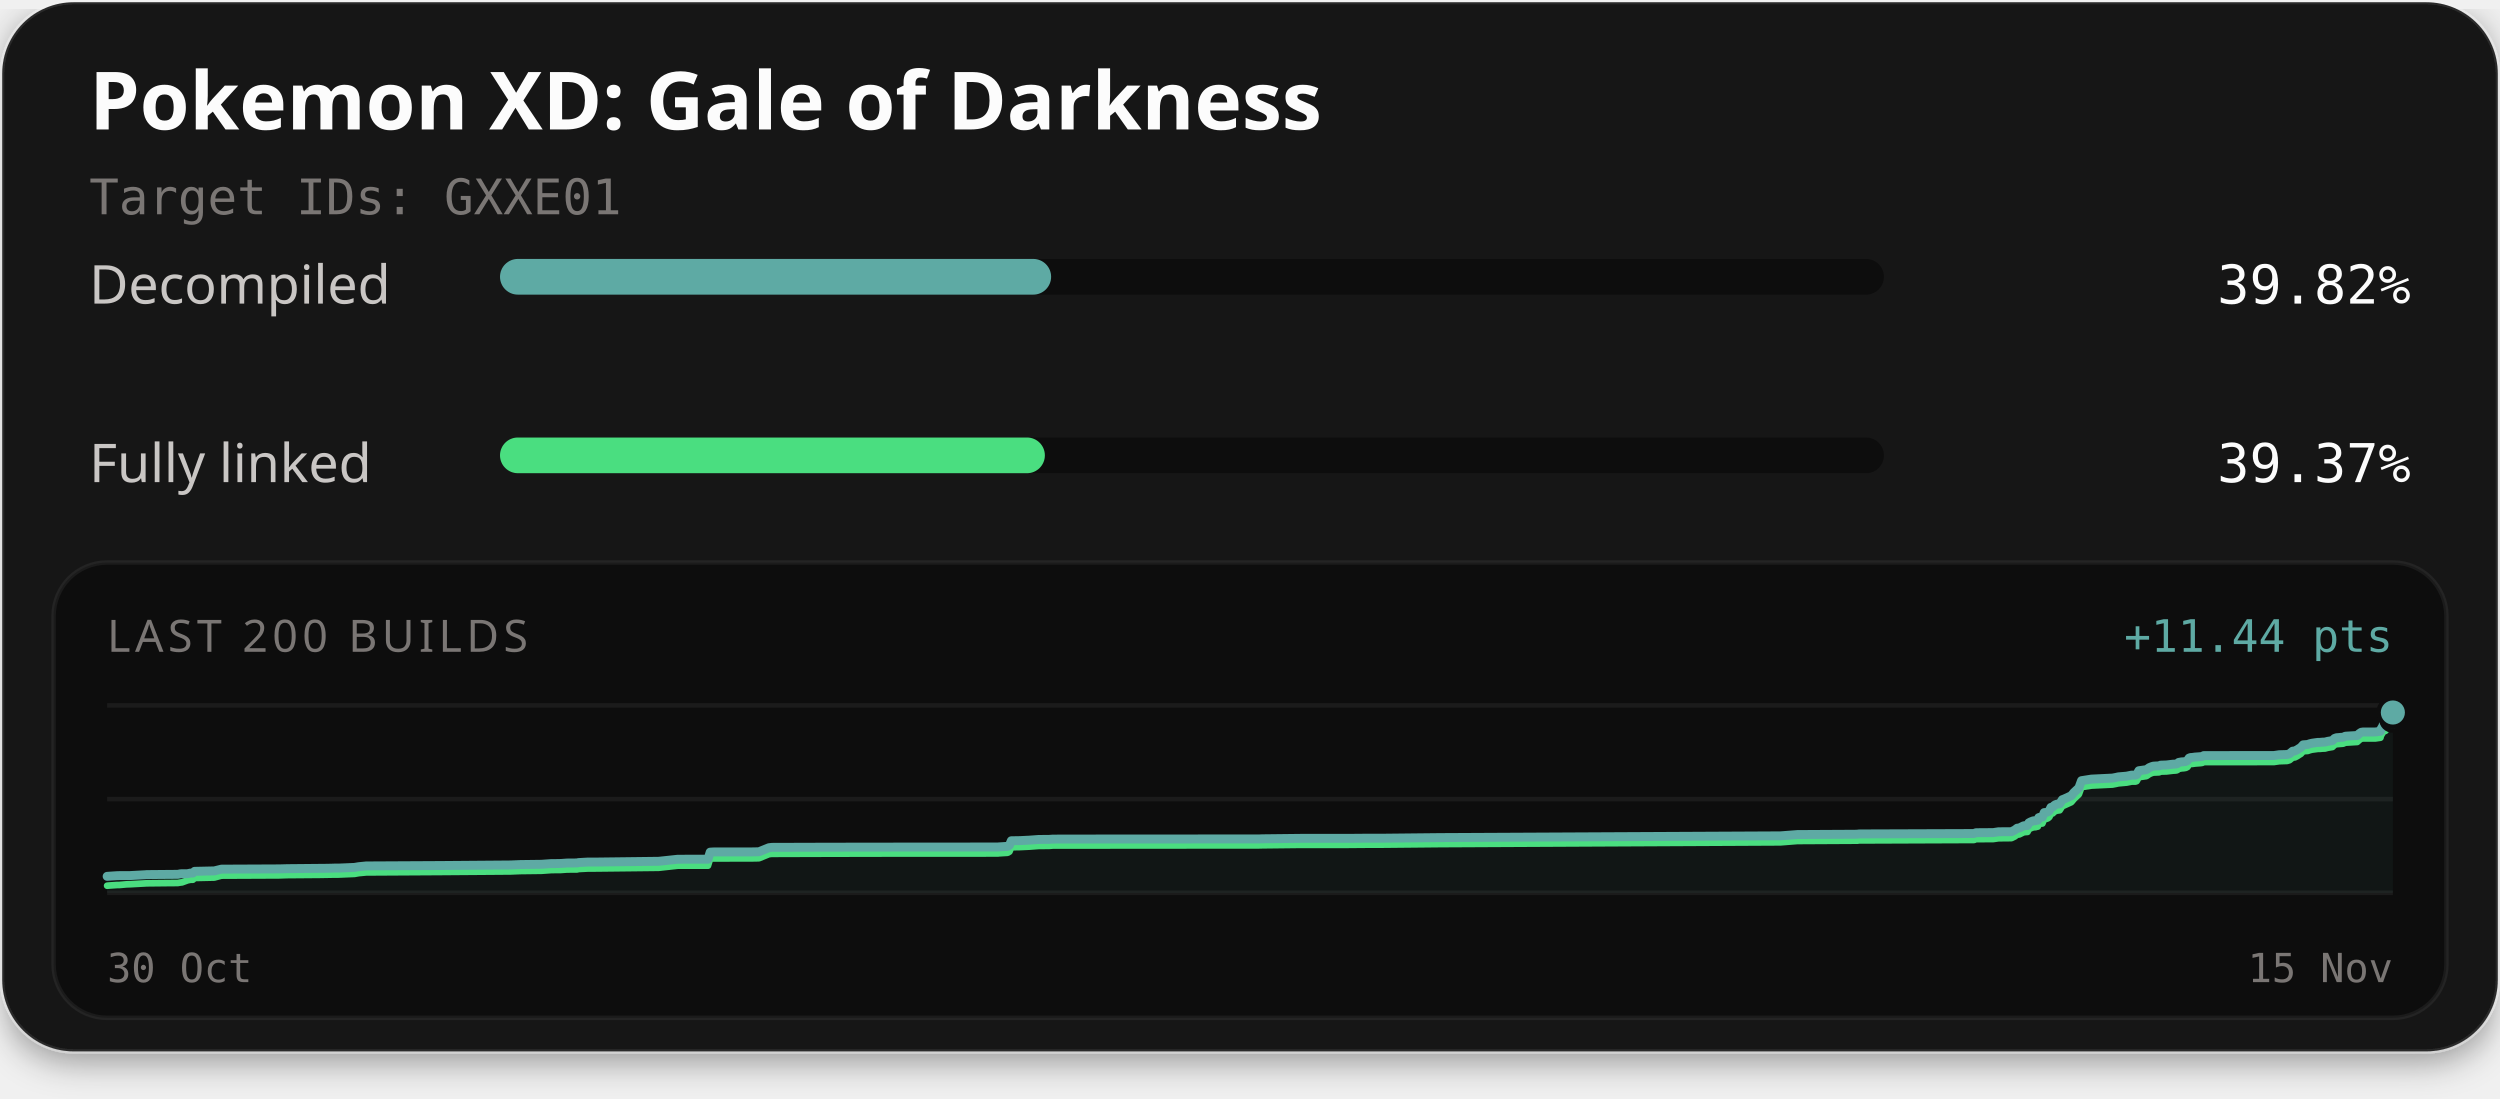
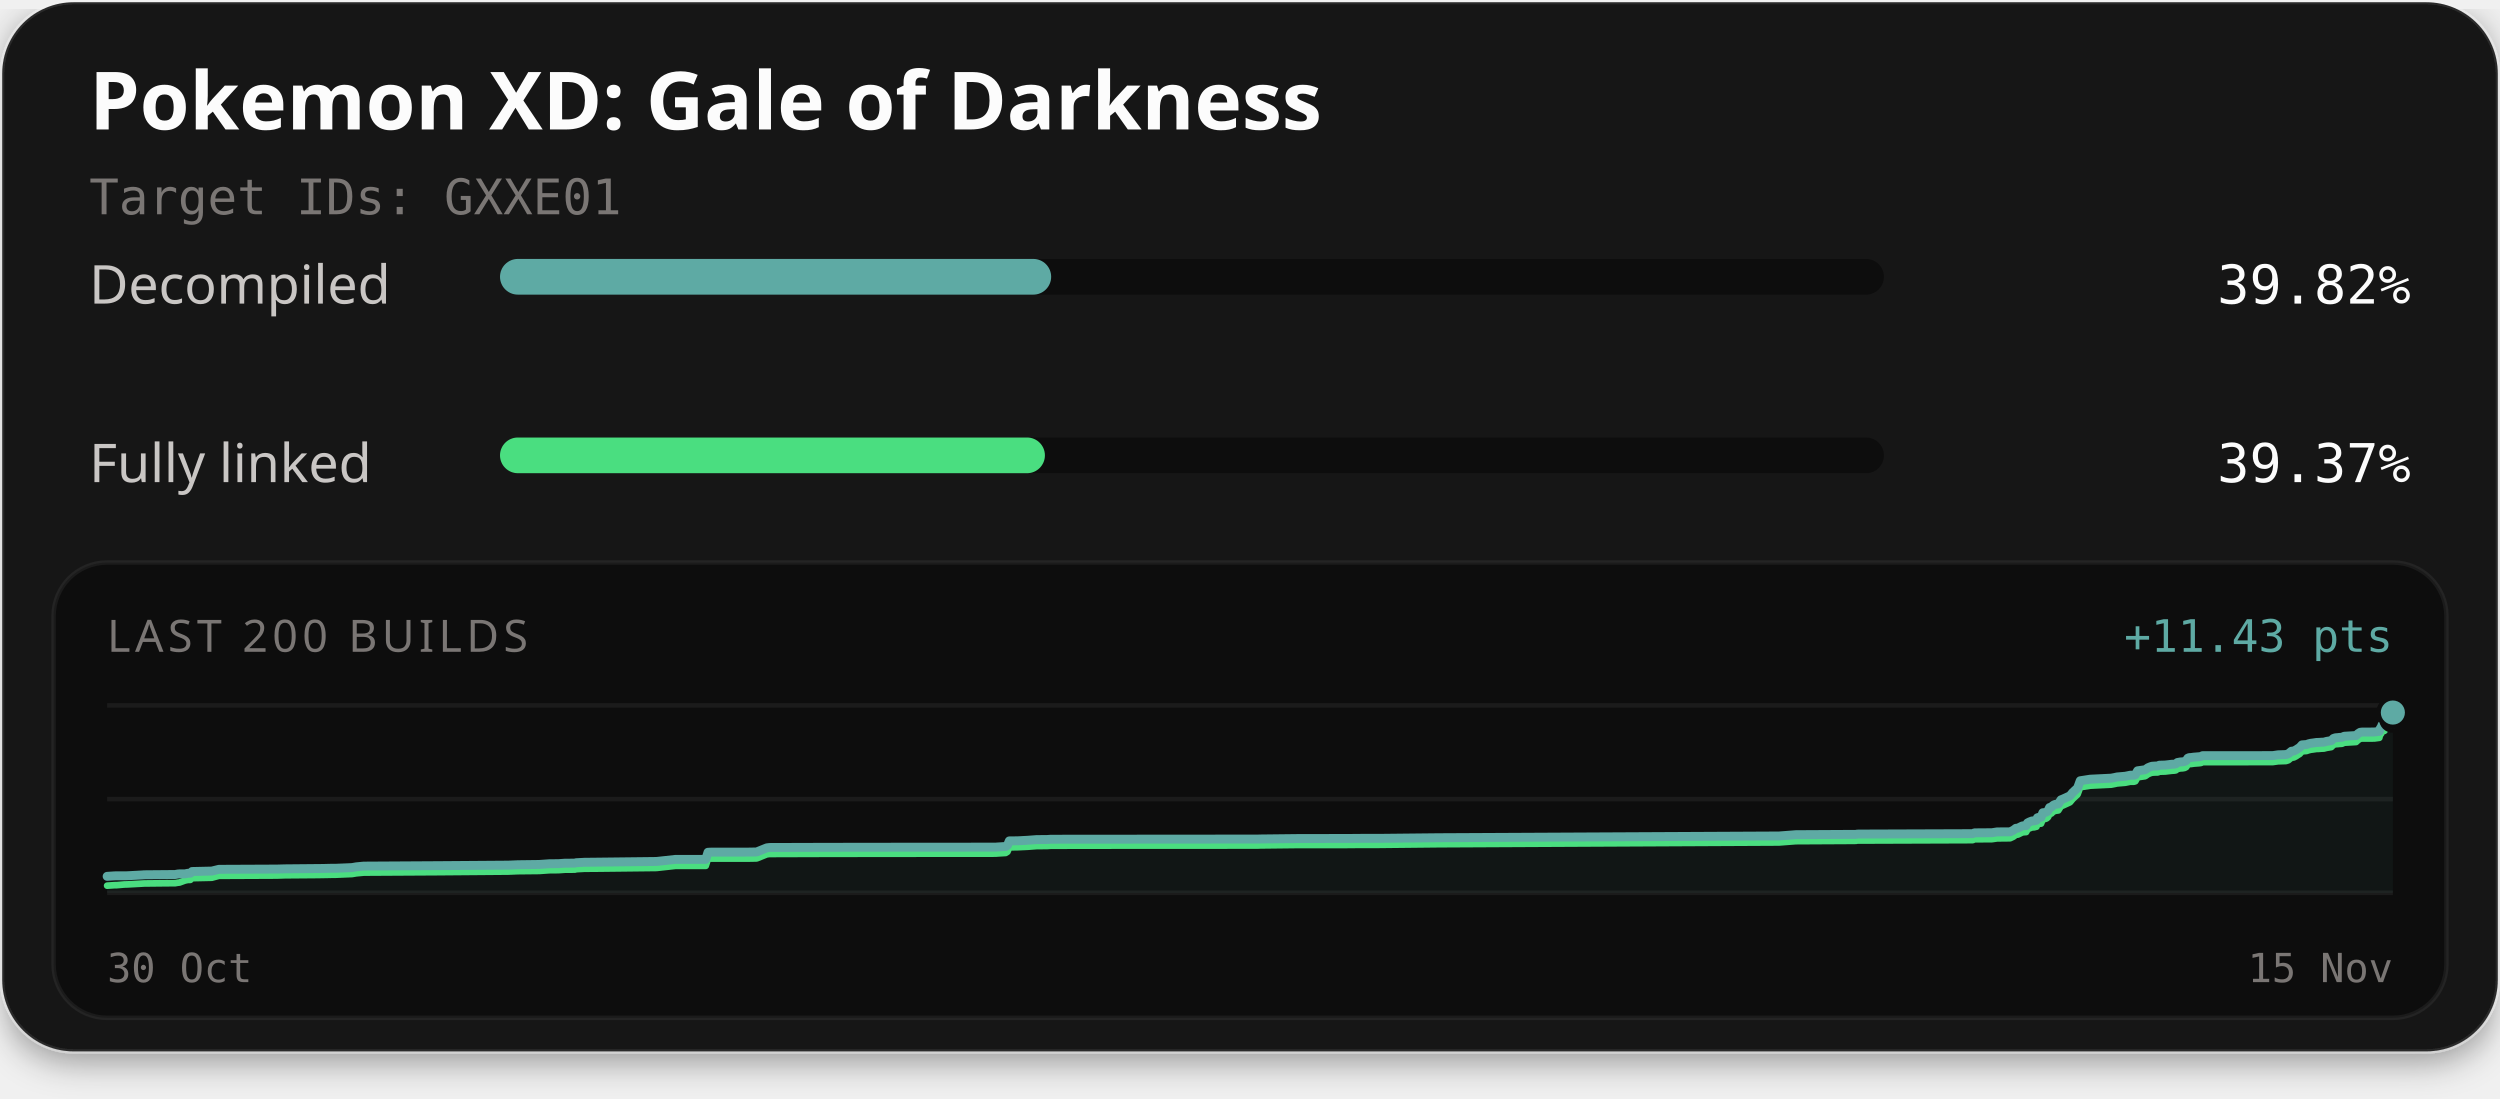
<svg xmlns="http://www.w3.org/2000/svg" width="560" height="246" viewBox="0 0 560 246" role="img" aria-labelledby="title description">
  <defs>
    <filter id="card-shadow" x="-10%" y="-10%" width="120%" height="130%">
      <feDropShadow dx="0" dy="2" stdDeviation="4" flood-color="#000000" flood-opacity="0.4" />
    </filter>
  </defs>
  <rect x="0.5" y="0.5" width="559" height="235" rx="16" fill="#141414" stroke="#ffffff" stroke-opacity="0.1" stroke-width="1" filter="url(#card-shadow)" />
  <text x="20" y="29" fill="#fcfcfc" font-family="'Red Hat Text', system-ui, sans-serif" font-size="18" font-weight="700">Pokemon XD: Gale of Darkness</text>
  <text x="20" y="48" fill="#7a7674" font-family="'Martian Mono', monospace" font-size="11">Target IDs: GXXE01</text>
  <text x="20" y="68" fill="#c9c6c4" font-family="'Red Hat Text', system-ui, sans-serif" font-size="12">Decompiled</text>
  <rect x="112" y="58" width="310" height="8" rx="4" fill="#0d0d0d" />
-   <rect x="112" y="58" width="123.45" height="8" rx="4" fill="#5eaaa4" />
+   <rect x="112" y="58" width="123.46" height="8" rx="4" fill="#5eaaa4" />
  <text x="540" y="68" text-anchor="end" fill="#fcfcfc" font-family="'Martian Mono', monospace" font-size="12">39.82%</text>
  <text x="20" y="108" fill="#c9c6c4" font-family="'Red Hat Text', system-ui, sans-serif" font-size="12">Fully linked</text>
  <rect x="112" y="98" width="310" height="8" rx="4" fill="#0d0d0d" />
-   <rect x="112" y="98" width="122.05" height="8" rx="4" fill="#4ade80" />
+   <rect x="112" y="98" width="122.06" height="8" rx="4" fill="#4ade80" />
  <text x="540" y="108" text-anchor="end" fill="#fcfcfc" font-family="'Martian Mono', monospace" font-size="12">39.37%</text>
  <rect x="12" y="126" width="536" height="102" rx="12" fill="#0d0d0d" stroke="#ffffff" stroke-opacity="0.06" stroke-width="1" />
  <text x="24" y="146" fill="#7a7674" font-family="'Red Hat Text', system-ui, sans-serif" font-size="10" letter-spacing="1">LAST 200 BUILDS</text>
-   <text x="536" y="146" text-anchor="end" fill="#5eaaa4" font-family="'Martian Mono', monospace" font-size="10">+11.44 pts</text>
+   <text x="536" y="146" text-anchor="end" fill="#5eaaa4" font-family="'Martian Mono', monospace" font-size="10">+11.43 pts</text>
  <line x1="24" y1="158" x2="536" y2="158" stroke="#ffffff" stroke-opacity="0.06" stroke-width="1" />
  <line x1="24" y1="179.0" x2="536" y2="179.0" stroke="#ffffff" stroke-opacity="0.06" stroke-width="1" />
  <line x1="24" y1="200" x2="536" y2="200" stroke="#ffffff" stroke-opacity="0.06" stroke-width="1" />
-   <path d="M24.00,196.30 L24.58,196.26 L26.24,196.15 L26.69,196.14 L28.38,196.14 L29.10,196.13 L32.55,195.94 L32.87,195.91 L37.41,195.87 L39.82,195.85 L40.39,195.74 L40.77,195.71 L42.00,195.71 L42.62,195.58 L43.21,195.56 L43.60,195.18 L48.01,195.08 L49.60,194.69 L62.54,194.63 L64.36,194.58 L71.68,194.51 L72.87,194.50 L74.02,194.48 L74.92,194.45 L75.82,194.45 L79.40,194.30 L80.35,194.14 L82.03,193.97 L98.67,193.88 L114.36,193.75 L116.55,193.66 L121.30,193.60 L123.55,193.44 L124.60,193.44 L125.62,193.42 L127.00,193.32 L129.30,193.30 L129.55,193.22 L131.49,193.11 L131.70,193.11 L133.68,193.10 L147.55,192.93 L151.83,192.47 L158.59,192.46 L159.08,190.88 L159.78,190.84 L168.28,190.83 L169.86,190.80 L170.05,190.78 L172.24,189.89 L172.88,189.81 L185.81,189.77 L200.18,189.75 L223.47,189.73 L223.82,189.70 L225.71,189.58 L226.12,189.32 L226.54,188.33 L228.32,188.30 L228.61,188.29 L230.64,188.19 L232.65,188.04 L235.01,188.02 L235.85,187.96 L247.02,187.94 L282.05,187.92 L282.79,187.89 L291.56,187.79 L302.10,187.79 L305.61,187.76 L309.41,187.76 L322.62,187.62 L398.84,187.23 L402.61,186.94 L415.49,186.87 L416.08,186.86 L416.35,186.81 L417.18,186.80 L442.20,186.71 L442.60,186.53 L446.51,186.50 L447.68,186.32 L450.56,186.30 L451.30,185.94 L451.87,185.51 L452.30,185.48 L453.28,184.99 L453.72,184.93 L454.16,184.91 L454.47,184.31 L454.87,184.10 L455.48,183.86 L455.96,183.84 L456.25,183.76 L456.47,183.72 L456.68,183.15 L456.93,183.07 L457.50,183.02 L457.90,182.02 L458.34,181.99 L458.72,181.86 L459.05,181.59 L459.41,180.85 L459.82,180.76 L460.13,180.44 L460.37,180.28 L460.73,180.14 L461.37,180.06 L461.96,179.13 L462.41,178.96 L463.97,178.24 L464.59,177.50 L465.67,176.49 L466.26,174.87 L468.49,174.52 L473.19,174.29 L473.93,174.15 L474.50,174.02 L476.36,173.86 L477.19,173.69 L477.46,173.63 L478.31,173.63 L478.61,173.53 L479.11,172.64 L480.79,172.40 L481.10,172.21 L481.43,171.96 L481.95,171.74 L482.34,171.62 L482.94,171.58 L483.66,171.56 L483.96,171.40 L484.24,171.39 L485.29,171.35 L486.73,171.18 L487.36,171.15 L487.67,171.08 L488.04,170.78 L488.69,170.66 L489.15,170.64 L489.63,170.56 L489.99,170.36 L490.35,169.82 L490.68,169.69 L491.06,169.67 L491.70,169.58 L492.98,169.49 L493.34,169.43 L493.65,169.25 L509.34,169.24 L510.56,169.06 L512.31,169.01 L512.86,168.84 L513.57,168.26 L514.05,168.21 L514.58,167.94 L515.04,167.64 L515.38,167.44 L515.92,166.84 L516.46,166.80 L516.93,166.76 L517.39,166.60 L517.89,166.48 L518.37,166.41 L519.17,166.30 L519.68,166.29 L520.25,166.24 L520.81,166.22 L521.43,166.06 L521.92,165.98 L522.47,165.88 L522.95,165.41 L523.39,165.25 L523.87,165.22 L524.35,165.17 L524.87,165.14 L525.36,164.91 L528.02,164.75 L528.50,164.31 L528.92,164.03 L529.29,163.97 L532.10,163.96 L533.22,163.81 L533.32,163.36 L533.44,163.17 L533.55,162.97 L533.64,162.88 L533.83,162.39 L534.34,162.28 L534.42,161.97 L534.66,161.95 L534.94,161.72 L535.04,161.20 L535.13,160.93 L535.22,160.15 L535.38,159.99 L535.49,159.87 L535.58,159.82 L535.88,159.78 L536.00,159.60 L536.00,200.00 L24.00,200.00 Z" fill="#5eaaa4" fill-opacity="0.06" />
-   <path d="M24.00,198.40 L24.58,198.35 L26.24,198.24 L26.69,198.24 L28.38,198.09 L29.10,198.07 L32.55,197.88 L32.87,197.86 L37.41,197.81 L39.82,197.79 L40.39,197.69 L40.77,197.65 L42.00,197.20 L42.62,197.07 L43.21,197.05 L43.60,196.67 L48.01,196.57 L49.60,196.14 L62.54,196.08 L64.36,196.02 L71.68,195.96 L72.87,195.94 L74.02,195.92 L74.92,195.90 L75.82,195.90 L79.40,195.75 L80.35,195.58 L82.03,195.42 L98.67,195.32 L114.36,195.20 L116.55,195.11 L121.30,195.05 L123.55,194.89 L124.60,194.88 L125.62,194.87 L127.00,194.77 L129.30,194.75 L129.55,194.66 L131.49,194.56 L131.70,194.55 L133.68,194.54 L147.55,194.38 L151.83,193.91 L158.59,193.91 L159.08,192.32 L159.78,192.29 L168.28,192.28 L169.86,192.25 L170.05,192.23 L172.24,191.33 L172.88,191.26 L185.81,191.22 L200.18,191.19 L223.47,191.18 L223.82,191.14 L225.71,191.02 L226.12,190.77 L226.54,189.78 L228.32,189.75 L228.61,189.74 L230.64,189.64 L232.65,189.49 L235.01,189.47 L235.85,189.40 L247.02,189.39 L282.05,189.36 L282.79,189.34 L291.56,189.24 L302.10,189.24 L305.61,189.21 L309.41,189.20 L322.62,189.07 L398.84,188.68 L402.61,188.38 L415.49,188.31 L416.08,188.31 L416.35,188.25 L417.18,188.25 L442.20,188.15 L442.60,187.97 L446.51,187.94 L447.68,187.77 L450.56,187.74 L451.30,187.38 L451.87,186.95 L452.30,186.92 L453.28,186.44 L453.72,186.38 L454.16,186.35 L454.47,185.76 L454.87,185.54 L455.48,185.31 L455.96,185.29 L456.25,185.20 L456.47,185.16 L456.68,184.60 L456.93,184.51 L457.50,184.46 L457.90,183.47 L458.34,183.44 L458.72,183.31 L459.05,183.04 L459.41,182.30 L459.82,182.20 L460.13,181.88 L460.37,181.73 L460.73,181.59 L461.37,181.50 L461.96,180.58 L462.41,180.40 L463.97,179.69 L464.59,178.95 L465.67,177.94 L466.26,176.31 L468.49,175.97 L473.19,175.74 L473.93,175.60 L474.50,175.47 L476.36,175.30 L477.19,175.14 L477.46,175.08 L478.31,175.08 L478.61,174.98 L479.11,174.09 L480.79,173.85 L481.10,173.65 L481.43,173.41 L481.95,173.18 L482.34,173.06 L482.94,173.03 L483.66,173.00 L483.96,172.84 L484.24,172.83 L485.29,172.80 L486.73,172.63 L487.36,172.59 L487.67,172.53 L488.04,172.23 L488.69,172.11 L489.15,172.08 L489.63,172.00 L489.99,171.81 L490.35,171.27 L490.68,171.13 L491.06,171.12 L491.70,171.03 L492.98,170.93 L493.34,170.87 L493.65,170.70 L509.34,170.69 L510.56,170.51 L512.31,170.45 L512.86,170.28 L513.57,169.70 L514.05,169.66 L514.58,169.39 L515.04,169.08 L515.38,168.88 L515.92,168.29 L516.46,168.24 L516.93,168.21 L517.39,168.05 L517.89,167.92 L518.37,167.86 L519.17,167.75 L519.68,167.74 L520.25,167.69 L520.81,167.67 L521.43,167.50 L521.92,167.42 L522.47,167.33 L522.95,166.85 L523.39,166.70 L523.87,166.66 L524.35,166.62 L524.87,166.58 L525.36,166.36 L528.02,166.20 L528.50,165.76 L528.92,165.47 L529.29,165.42 L532.10,165.41 L533.22,165.25 L533.32,164.81 L533.44,164.62 L533.55,164.41 L533.64,164.33 L533.83,163.84 L534.34,163.72 L534.42,163.42 L534.66,163.40 L534.94,163.16 L535.04,162.65 L535.13,162.37 L535.22,161.59 L535.38,161.43 L535.49,161.31 L535.58,161.27 L535.88,161.23 L536.00,161.05" fill="none" stroke="#4ade80" stroke-width="1.5" stroke-linejoin="round" stroke-linecap="round" />
-   <path d="M24.00,196.30 L24.58,196.26 L26.24,196.15 L26.69,196.14 L28.38,196.14 L29.10,196.13 L32.55,195.94 L32.87,195.91 L37.41,195.87 L39.82,195.85 L40.39,195.74 L40.77,195.71 L42.00,195.71 L42.62,195.58 L43.21,195.56 L43.60,195.18 L48.01,195.08 L49.60,194.69 L62.54,194.63 L64.36,194.58 L71.68,194.51 L72.87,194.50 L74.02,194.48 L74.92,194.45 L75.82,194.45 L79.40,194.30 L80.35,194.14 L82.03,193.97 L98.67,193.88 L114.36,193.75 L116.55,193.66 L121.30,193.60 L123.55,193.44 L124.60,193.44 L125.62,193.42 L127.00,193.32 L129.30,193.30 L129.55,193.22 L131.49,193.11 L131.70,193.11 L133.68,193.10 L147.55,192.93 L151.83,192.47 L158.59,192.46 L159.08,190.88 L159.78,190.84 L168.28,190.83 L169.86,190.80 L170.05,190.78 L172.24,189.89 L172.88,189.81 L185.81,189.77 L200.18,189.75 L223.47,189.73 L223.82,189.70 L225.71,189.58 L226.12,189.32 L226.54,188.33 L228.32,188.30 L228.61,188.29 L230.64,188.19 L232.65,188.04 L235.01,188.02 L235.85,187.96 L247.02,187.94 L282.05,187.92 L282.79,187.89 L291.56,187.79 L302.10,187.79 L305.61,187.76 L309.41,187.76 L322.62,187.62 L398.84,187.23 L402.61,186.94 L415.49,186.87 L416.08,186.86 L416.35,186.81 L417.18,186.80 L442.20,186.71 L442.60,186.53 L446.51,186.50 L447.68,186.32 L450.56,186.30 L451.30,185.94 L451.87,185.51 L452.30,185.48 L453.28,184.99 L453.72,184.93 L454.16,184.91 L454.47,184.31 L454.87,184.10 L455.48,183.86 L455.96,183.84 L456.25,183.76 L456.47,183.72 L456.68,183.15 L456.93,183.07 L457.50,183.02 L457.90,182.02 L458.34,181.99 L458.72,181.86 L459.05,181.59 L459.41,180.85 L459.82,180.76 L460.13,180.44 L460.37,180.28 L460.73,180.14 L461.37,180.06 L461.96,179.13 L462.41,178.96 L463.97,178.24 L464.59,177.50 L465.67,176.49 L466.26,174.87 L468.49,174.52 L473.19,174.29 L473.93,174.15 L474.50,174.02 L476.36,173.86 L477.19,173.69 L477.46,173.63 L478.31,173.63 L478.61,173.53 L479.11,172.64 L480.79,172.40 L481.10,172.21 L481.43,171.96 L481.95,171.74 L482.34,171.62 L482.94,171.58 L483.66,171.56 L483.96,171.40 L484.24,171.39 L485.29,171.35 L486.73,171.18 L487.36,171.15 L487.67,171.08 L488.04,170.78 L488.69,170.66 L489.15,170.64 L489.63,170.56 L489.99,170.36 L490.35,169.82 L490.68,169.69 L491.06,169.67 L491.70,169.58 L492.98,169.49 L493.34,169.43 L493.65,169.25 L509.34,169.24 L510.56,169.06 L512.31,169.01 L512.86,168.84 L513.57,168.26 L514.05,168.21 L514.58,167.94 L515.04,167.64 L515.38,167.44 L515.92,166.84 L516.46,166.80 L516.93,166.76 L517.39,166.60 L517.89,166.48 L518.37,166.41 L519.17,166.30 L519.68,166.29 L520.25,166.24 L520.81,166.22 L521.43,166.06 L521.92,165.98 L522.47,165.88 L522.95,165.41 L523.39,165.25 L523.87,165.22 L524.35,165.17 L524.87,165.14 L525.36,164.91 L528.02,164.75 L528.50,164.31 L528.92,164.03 L529.29,163.97 L532.10,163.96 L533.22,163.81 L533.32,163.36 L533.44,163.17 L533.55,162.97 L533.64,162.88 L533.83,162.39 L534.34,162.28 L534.42,161.97 L534.66,161.95 L534.94,161.72 L535.04,161.20 L535.13,160.93 L535.22,160.15 L535.38,159.99 L535.49,159.87 L535.58,159.82 L535.88,159.78 L536.00,159.60" fill="none" stroke="#5eaaa4" stroke-width="2" stroke-linejoin="round" stroke-linecap="round" />
+   <path d="M24.00,196.30 L25.66,196.19 L26.11,196.18 L27.81,196.18 L28.52,196.17 L31.98,195.98 L32.30,195.95 L36.84,195.91 L39.25,195.89 L39.82,195.78 L40.20,195.75 L41.43,195.75 L42.05,195.62 L42.64,195.60 L43.03,195.22 L47.45,195.12 L49.04,194.73 L61.99,194.67 L63.81,194.62 L71.14,194.55 L72.33,194.54 L73.47,194.51 L74.38,194.49 L75.28,194.49 L78.86,194.34 L79.81,194.17 L81.49,194.01 L98.14,193.91 L113.84,193.79 L116.03,193.70 L120.78,193.64 L123.04,193.48 L124.09,193.47 L125.11,193.46 L126.49,193.36 L128.79,193.34 L129.04,193.25 L130.98,193.15 L131.19,193.15 L133.17,193.13 L147.05,192.97 L151.33,192.50 L158.09,192.50 L158.59,190.91 L159.29,190.88 L167.80,190.87 L169.37,190.84 L169.56,190.81 L171.76,189.92 L172.40,189.84 L185.33,189.80 L199.71,189.78 L223.02,189.76 L223.37,189.73 L225.26,189.61 L225.67,189.36 L226.09,188.36 L227.88,188.34 L228.16,188.33 L230.20,188.22 L232.21,188.07 L234.57,188.05 L235.41,187.99 L246.59,187.98 L281.64,187.95 L282.38,187.93 L291.15,187.83 L301.70,187.82 L305.21,187.79 L309.01,187.79 L322.23,187.65 L398.50,187.26 L402.27,186.97 L415.17,186.90 L415.75,186.90 L416.02,186.84 L416.86,186.83 L441.89,186.74 L442.29,186.56 L446.20,186.53 L447.37,186.35 L450.26,186.33 L451.00,185.97 L451.57,185.54 L452.00,185.51 L452.98,185.02 L453.41,184.96 L453.86,184.94 L454.17,184.34 L454.57,184.13 L455.18,183.89 L455.66,183.87 L455.95,183.78 L456.17,183.74 L456.38,183.18 L456.63,183.10 L457.20,183.05 L457.60,182.05 L458.04,182.02 L458.42,181.89 L458.75,181.62 L459.11,180.88 L459.52,180.78 L459.83,180.46 L460.07,180.31 L460.43,180.17 L461.07,180.08 L461.66,179.16 L462.11,178.98 L463.68,178.26 L464.29,177.52 L465.38,176.51 L465.97,174.89 L468.20,174.54 L472.90,174.31 L473.64,174.17 L474.22,174.04 L476.07,173.88 L476.90,173.71 L477.18,173.65 L478.02,173.65 L478.32,173.55 L478.82,172.66 L480.51,172.42 L480.81,172.23 L481.15,171.98 L481.67,171.76 L482.05,171.64 L482.65,171.60 L483.38,171.57 L483.68,171.41 L483.96,171.40 L485.01,171.37 L486.45,171.20 L487.07,171.17 L487.39,171.10 L487.76,170.80 L488.41,170.68 L488.88,170.65 L489.35,170.57 L489.71,170.38 L490.07,169.84 L490.40,169.70 L490.79,169.69 L491.42,169.60 L492.70,169.50 L493.06,169.44 L493.38,169.27 L509.08,169.26 L510.29,169.08 L512.05,169.02 L512.59,168.85 L513.30,168.27 L513.79,168.23 L514.32,167.96 L514.78,167.65 L515.12,167.45 L515.66,166.85 L516.19,166.81 L516.67,166.78 L517.13,166.61 L517.63,166.49 L518.11,166.43 L518.91,166.31 L519.42,166.30 L519.99,166.26 L520.55,166.24 L521.17,166.07 L521.66,165.99 L522.21,165.90 L522.69,165.42 L523.13,165.27 L523.62,165.23 L524.09,165.18 L524.61,165.15 L525.10,164.92 L527.76,164.76 L528.24,164.32 L528.67,164.04 L529.03,163.99 L531.85,163.97 L532.97,163.82 L533.07,163.37 L533.18,163.18 L533.30,162.98 L533.39,162.89 L533.57,162.40 L534.09,162.29 L534.17,161.98 L534.41,161.96 L534.69,161.73 L534.79,161.21 L534.88,160.94 L534.97,160.15 L535.13,160.00 L535.24,159.88 L535.33,159.83 L535.63,159.79 L535.75,159.61 L536.00,159.61 L536.00,200.00 L24.00,200.00 Z" fill="#5eaaa4" fill-opacity="0.06" />
+   <path d="M24.00,198.39 L25.66,198.28 L26.11,198.28 L27.81,198.13 L28.52,198.11 L31.98,197.92 L32.30,197.90 L36.84,197.85 L39.25,197.83 L39.82,197.73 L40.20,197.69 L41.43,197.24 L42.05,197.11 L42.64,197.09 L43.03,196.71 L47.45,196.61 L49.04,196.18 L61.99,196.12 L63.81,196.06 L71.14,196.00 L72.33,195.98 L73.47,195.96 L74.38,195.94 L75.28,195.93 L78.86,195.78 L79.81,195.62 L81.49,195.46 L98.14,195.36 L113.84,195.23 L116.03,195.14 L120.78,195.09 L123.04,194.93 L124.09,194.92 L125.11,194.91 L126.49,194.81 L128.79,194.79 L129.04,194.70 L130.98,194.59 L131.19,194.59 L133.17,194.58 L147.05,194.42 L151.33,193.95 L158.09,193.95 L158.59,192.36 L159.29,192.32 L167.80,192.32 L169.37,192.29 L169.56,192.26 L171.76,191.37 L172.40,191.29 L185.33,191.25 L199.71,191.23 L223.02,191.21 L223.37,191.18 L225.26,191.06 L225.67,190.80 L226.09,189.81 L227.88,189.78 L228.16,189.77 L230.20,189.67 L232.21,189.52 L234.57,189.50 L235.41,189.44 L246.59,189.42 L281.64,189.40 L282.38,189.37 L291.15,189.27 L301.70,189.27 L305.21,189.24 L309.01,189.24 L322.23,189.10 L398.50,188.71 L402.27,188.42 L415.17,188.35 L415.75,188.34 L416.02,188.28 L416.86,188.28 L441.89,188.19 L442.29,188.00 L446.20,187.97 L447.37,187.80 L450.26,187.77 L451.00,187.42 L451.57,186.99 L452.00,186.95 L452.98,186.47 L453.41,186.41 L453.86,186.38 L454.17,185.79 L454.57,185.57 L455.18,185.34 L455.66,185.32 L455.95,185.23 L456.17,185.19 L456.38,184.63 L456.63,184.54 L457.20,184.49 L457.60,183.49 L458.04,183.47 L458.42,183.34 L458.75,183.06 L459.11,182.33 L459.52,182.23 L459.83,181.91 L460.07,181.76 L460.43,181.62 L461.07,181.53 L461.66,180.60 L462.11,180.43 L463.68,179.71 L464.29,178.97 L465.38,177.96 L465.97,176.34 L468.20,175.99 L472.90,175.76 L473.64,175.62 L474.22,175.49 L476.07,175.33 L476.90,175.16 L477.18,175.10 L478.02,175.10 L478.32,175.00 L478.82,174.11 L480.51,173.87 L480.81,173.67 L481.15,173.42 L481.67,173.20 L482.05,173.08 L482.65,173.04 L483.38,173.02 L483.68,172.86 L483.96,172.85 L485.01,172.82 L486.45,172.65 L487.07,172.61 L487.39,172.55 L487.76,172.25 L488.41,172.12 L488.88,172.10 L489.35,172.02 L489.71,171.83 L490.07,171.29 L490.40,171.15 L490.79,171.14 L491.42,171.05 L492.70,170.95 L493.06,170.89 L493.38,170.72 L509.08,170.70 L510.29,170.53 L512.05,170.47 L512.59,170.30 L513.30,169.72 L513.79,169.68 L514.32,169.41 L514.78,169.10 L515.12,168.90 L515.66,168.30 L516.19,168.26 L516.67,168.22 L517.13,168.06 L517.63,167.94 L518.11,167.88 L518.91,167.76 L519.42,167.75 L519.99,167.70 L520.55,167.68 L521.17,167.52 L521.66,167.44 L522.21,167.35 L522.69,166.87 L523.13,166.71 L523.62,166.68 L524.09,166.63 L524.61,166.60 L525.10,166.37 L527.76,166.21 L528.24,165.77 L528.67,165.49 L529.03,165.43 L531.85,165.42 L532.97,165.27 L533.07,164.82 L533.18,164.63 L533.30,164.42 L533.39,164.34 L533.57,163.85 L534.09,163.73 L534.17,163.43 L534.41,163.41 L534.69,163.18 L534.79,162.66 L534.88,162.38 L534.97,161.60 L535.13,161.44 L535.24,161.32 L535.33,161.27 L535.63,161.24 L535.75,161.06 L536.00,161.05" fill="none" stroke="#4ade80" stroke-width="1.5" stroke-linejoin="round" stroke-linecap="round" />
+   <path d="M24.00,196.30 L25.66,196.19 L26.11,196.18 L27.81,196.18 L28.52,196.17 L31.98,195.98 L32.30,195.95 L36.84,195.91 L39.25,195.89 L39.82,195.78 L40.20,195.75 L41.43,195.75 L42.05,195.62 L42.64,195.60 L43.03,195.22 L47.45,195.12 L49.04,194.73 L61.99,194.67 L63.81,194.62 L71.14,194.55 L72.33,194.54 L73.47,194.51 L74.38,194.49 L75.28,194.49 L78.86,194.34 L79.81,194.17 L81.49,194.01 L98.14,193.91 L113.84,193.79 L116.03,193.70 L120.78,193.64 L123.04,193.48 L124.09,193.47 L125.11,193.46 L126.49,193.36 L128.79,193.34 L129.04,193.25 L130.98,193.15 L131.19,193.15 L133.17,193.13 L147.05,192.97 L151.33,192.50 L158.09,192.50 L158.59,190.91 L159.29,190.88 L167.80,190.87 L169.37,190.84 L169.56,190.81 L171.76,189.92 L172.40,189.84 L185.33,189.80 L199.71,189.78 L223.02,189.76 L223.37,189.73 L225.26,189.61 L225.67,189.36 L226.09,188.36 L227.88,188.34 L228.16,188.33 L230.20,188.22 L232.21,188.07 L234.57,188.05 L235.41,187.99 L246.59,187.98 L281.64,187.95 L282.38,187.93 L291.15,187.83 L301.70,187.82 L305.21,187.79 L309.01,187.79 L322.23,187.65 L398.50,187.26 L402.27,186.97 L415.17,186.90 L415.75,186.90 L416.02,186.84 L416.86,186.83 L441.89,186.74 L442.29,186.56 L446.20,186.53 L447.37,186.35 L450.26,186.33 L451.00,185.97 L451.57,185.54 L452.00,185.51 L452.98,185.02 L453.41,184.96 L453.86,184.94 L454.17,184.34 L454.57,184.13 L455.18,183.89 L455.66,183.87 L455.95,183.78 L456.17,183.74 L456.38,183.18 L456.63,183.10 L457.20,183.05 L457.60,182.05 L458.04,182.02 L458.42,181.89 L458.75,181.62 L459.11,180.88 L459.52,180.78 L459.83,180.46 L460.07,180.31 L460.43,180.17 L461.07,180.08 L461.66,179.16 L462.11,178.98 L463.68,178.26 L464.29,177.52 L465.38,176.51 L465.97,174.89 L468.20,174.54 L472.90,174.31 L473.64,174.17 L474.22,174.04 L476.07,173.88 L476.90,173.71 L477.18,173.65 L478.02,173.65 L478.32,173.55 L478.82,172.66 L480.51,172.42 L480.81,172.23 L481.15,171.98 L481.67,171.76 L482.05,171.64 L482.65,171.60 L483.38,171.57 L483.68,171.41 L483.96,171.40 L485.01,171.37 L486.45,171.20 L487.07,171.17 L487.39,171.10 L487.76,170.80 L488.41,170.68 L488.88,170.65 L489.35,170.57 L489.71,170.38 L490.07,169.84 L490.40,169.70 L490.79,169.69 L491.42,169.60 L492.70,169.50 L493.06,169.44 L493.38,169.27 L509.08,169.26 L510.29,169.08 L512.05,169.02 L512.59,168.85 L513.30,168.27 L513.79,168.23 L514.32,167.96 L514.78,167.65 L515.12,167.45 L515.66,166.85 L516.19,166.81 L516.67,166.78 L517.13,166.61 L517.63,166.49 L518.11,166.43 L518.91,166.31 L519.42,166.30 L519.99,166.26 L520.55,166.24 L521.17,166.07 L521.66,165.99 L522.21,165.90 L522.69,165.42 L523.13,165.27 L523.62,165.23 L524.09,165.18 L524.61,165.15 L525.10,164.92 L527.76,164.76 L528.24,164.32 L528.67,164.04 L529.03,163.99 L531.85,163.97 L532.97,163.82 L533.07,163.37 L533.18,163.18 L533.30,162.98 L533.39,162.89 L533.57,162.40 L534.09,162.29 L534.17,161.98 L534.41,161.96 L534.69,161.73 L534.79,161.21 L534.88,160.94 L534.97,160.15 L535.13,160.00 L535.24,159.88 L535.33,159.83 L535.63,159.79 L535.75,159.61 L536.00,159.61" fill="none" stroke="#5eaaa4" stroke-width="2" stroke-linejoin="round" stroke-linecap="round" />
  <circle cx="536.00" cy="161.05" r="2.6" fill="#4ade80" stroke="#0d0d0d" stroke-width="1" />
-   <circle cx="536.00" cy="159.60" r="3.2" fill="#5eaaa4" stroke="#0d0d0d" stroke-width="1" />
+   <circle cx="536.00" cy="159.61" r="3.2" fill="#5eaaa4" stroke="#0d0d0d" stroke-width="1" />
  <text x="24" y="220" fill="#7a7674" font-family="'Martian Mono', monospace" font-size="9">30 Oct</text>
  <text x="536" y="220" text-anchor="end" fill="#7a7674" font-family="'Martian Mono', monospace" font-size="9">15 Nov</text>
</svg>
